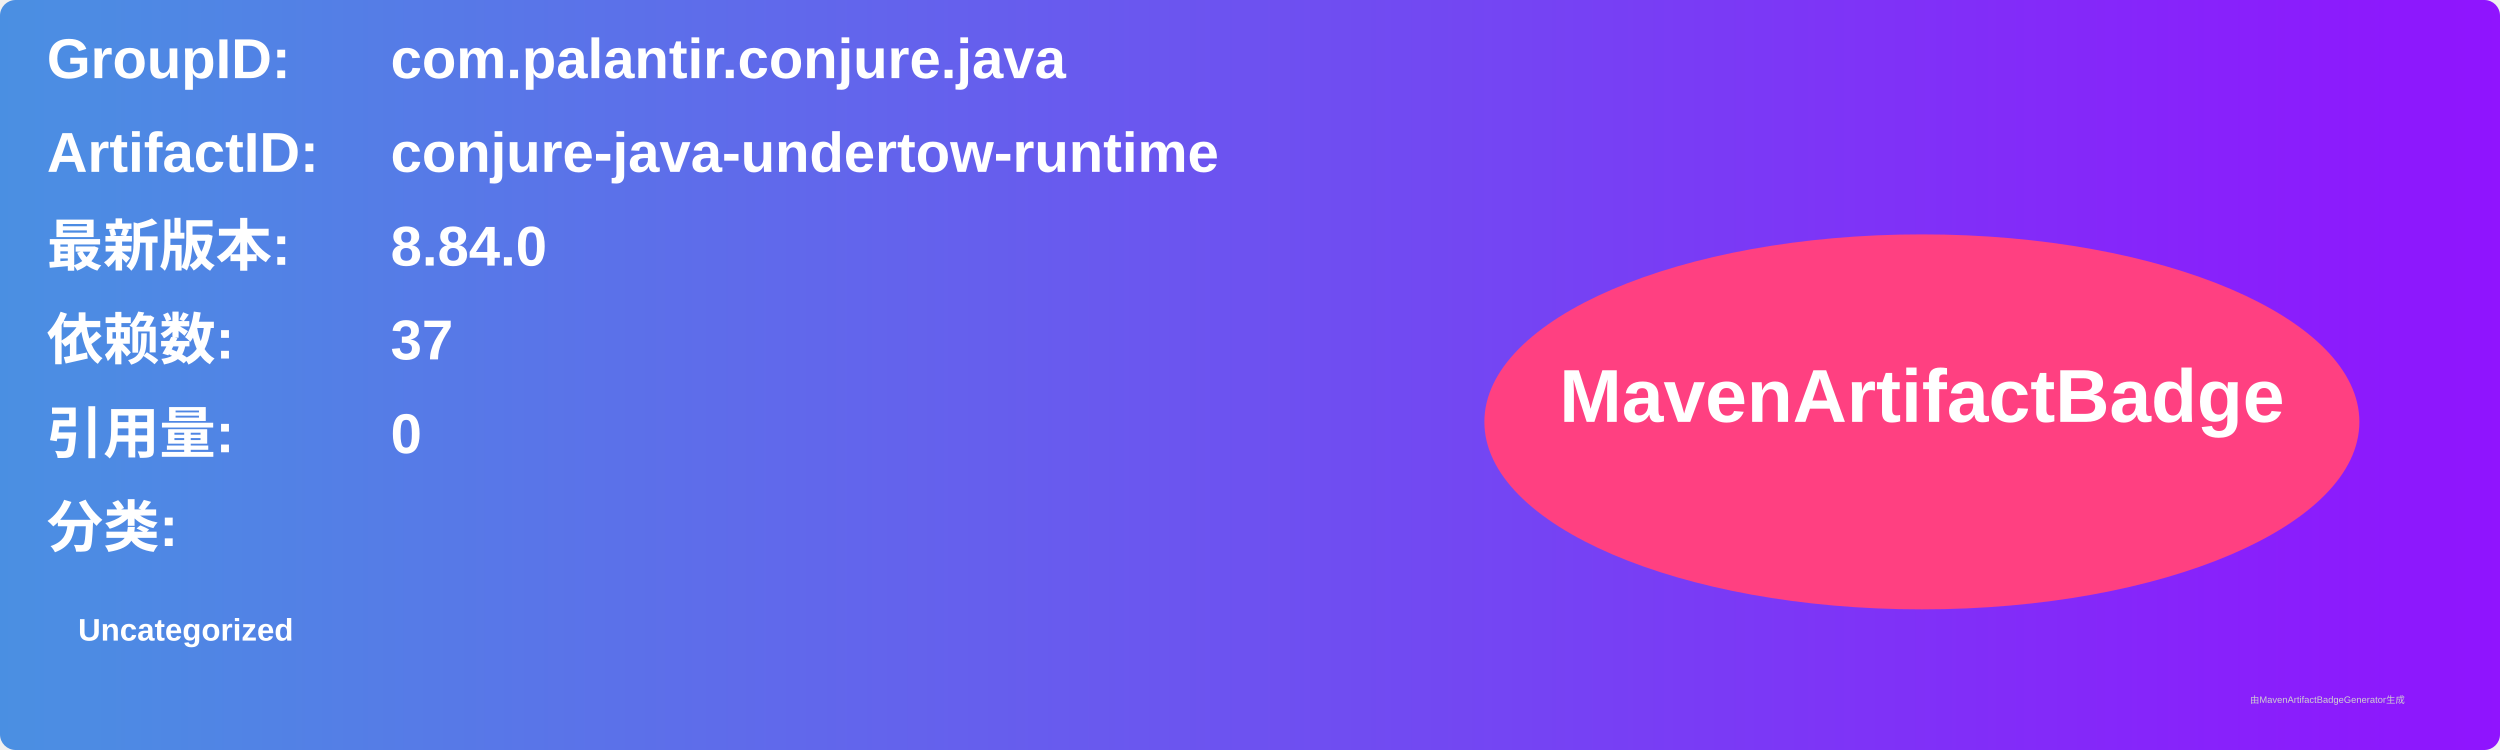
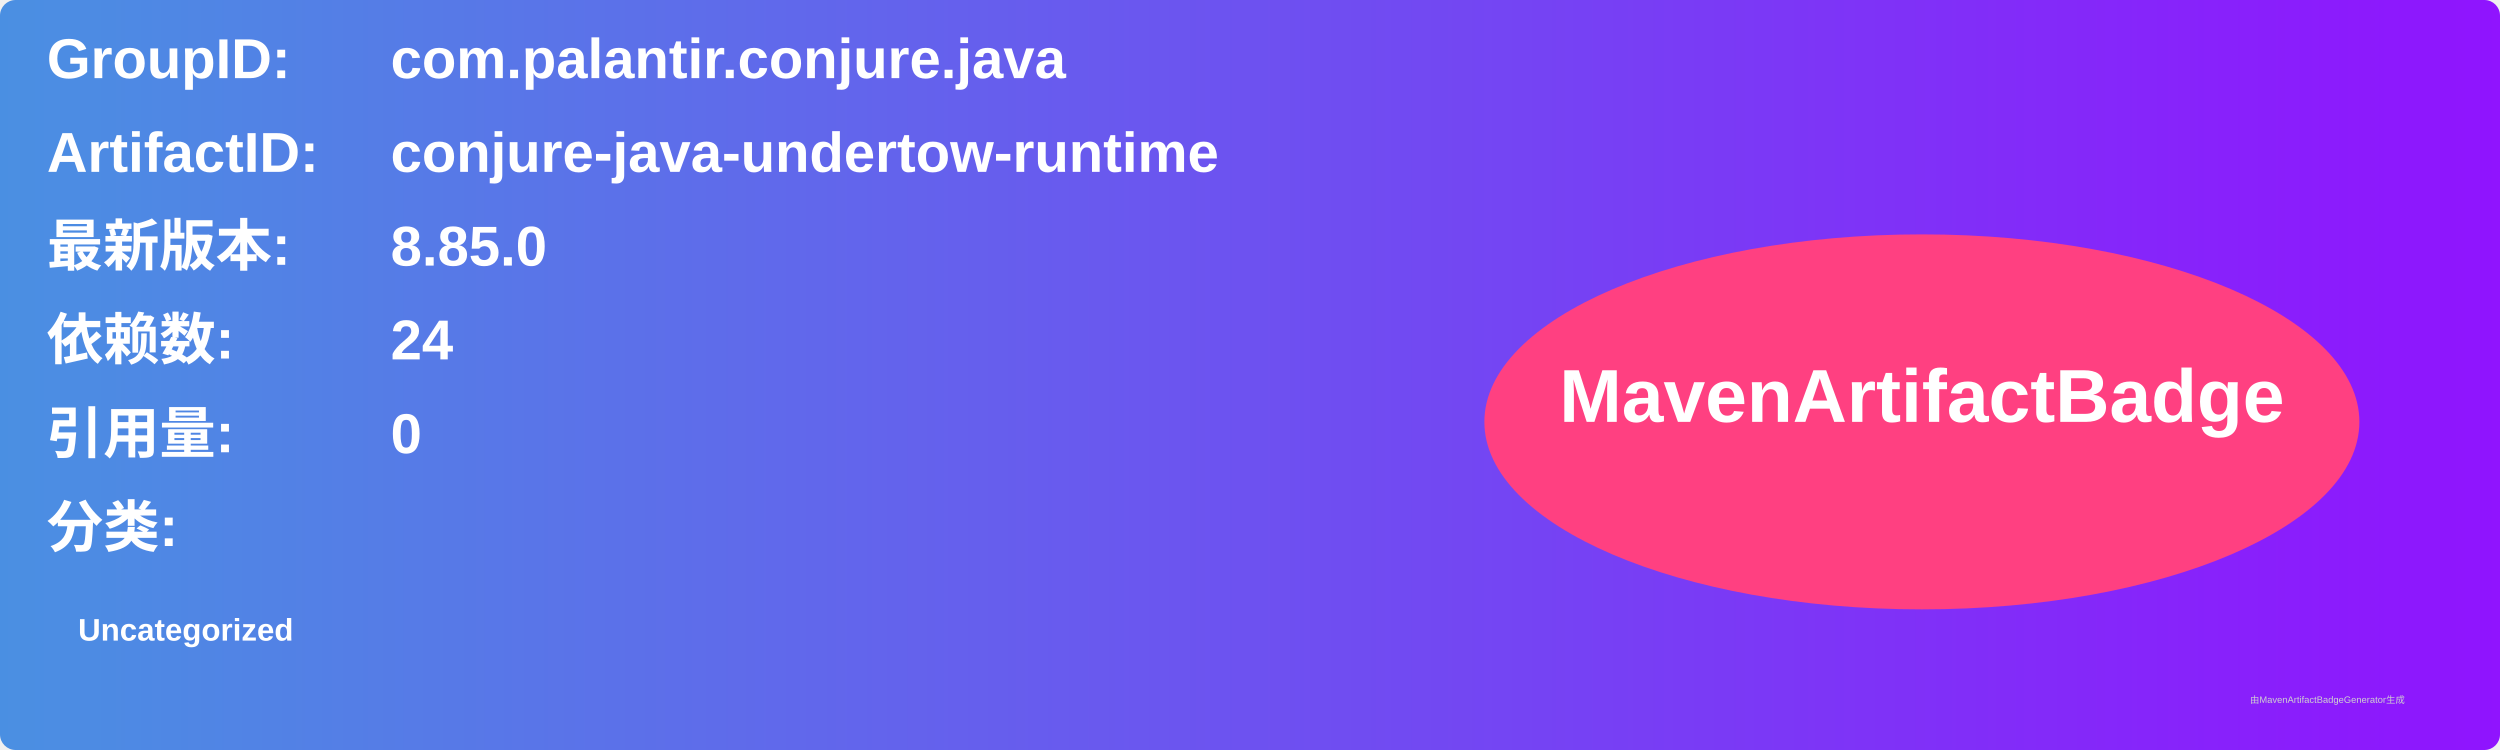
<svg xmlns="http://www.w3.org/2000/svg" width="800" height="240" viewBox="0 0 800 240">
  <linearGradient id="grad" x1="0%" y1="0%" x2="100%" y2="0%">
    <stop offset="0%" stop-color="#4a90e2" />
    <stop offset="100%" stop-color="#9013fe" />
  </linearGradient>
  <rect width="100%" height="100%" rx="5" ry="5" fill="url(#grad)" />
  <g transform="translate(15, 15)">
    <text x="0" y="10" font-family="Arial" font-size="18" fill="white" font-weight="bold" width="260">GroupID:</text>
    <text x="110" y="10" font-family="Arial" font-size="18" fill="white" font-weight="bold" width="460">com.palantir.conjure.java</text>
    <text x="0" y="40" font-family="Arial" font-size="18" fill="white" font-weight="bold" width="260">ArtifactID:</text>
    <text x="110" y="40" font-family="Arial" font-size="18" fill="white" font-weight="bold" width="460">conjure-java-undertow-runtime</text>
    <text x="0" y="70" font-family="Arial" font-size="18" fill="white" font-weight="bold">最新版本:</text>
    <text x="110" y="70" font-family="Arial" font-size="18" fill="white" font-weight="bold">
-       <tspan font-weight="bold">8.84.0</tspan>
+       <tspan font-weight="bold">8.85.0</tspan>
    </text>
    <text x="0" y="100" font-family="Arial" font-size="18" fill="white" font-weight="bold">依赖数: </text>
    <text x="110" y="100" font-family="Arial" font-size="18" fill="white">
-       <tspan font-weight="bold">37</tspan>
+       <tspan font-weight="bold">24</tspan>
    </text>
    <text x="0" y="130" font-family="Arial" font-size="18" fill="white" font-weight="bold">引用量: </text>
    <text x="110" y="130" font-family="Arial" font-size="18" fill="white">
      <tspan font-weight="bold">0</tspan>
    </text>
    <text x="0" y="160" font-family="Arial" font-size="18" fill="white" font-weight="bold">分类:</text>
    <text x="10" y="190" font-family="Arial" font-size="10" fill="white">
      <tspan font-weight="bold">Uncategorized</tspan>
    </text>
    <ellipse cx="600" cy="120" rx="140" ry="60" fill="#ff4081" />
    <text x="600" y="120" text-anchor="middle" font-family="Arial" font-size="24" fill="white" font-weight="bold">MavenArtifactBadge</text>
  </g>
  <text x="720" y="225" font-family="Arial" font-size="3" fill="#d0d0d0">由MavenArtifactBadgeGenerator生成</text>
</svg>
